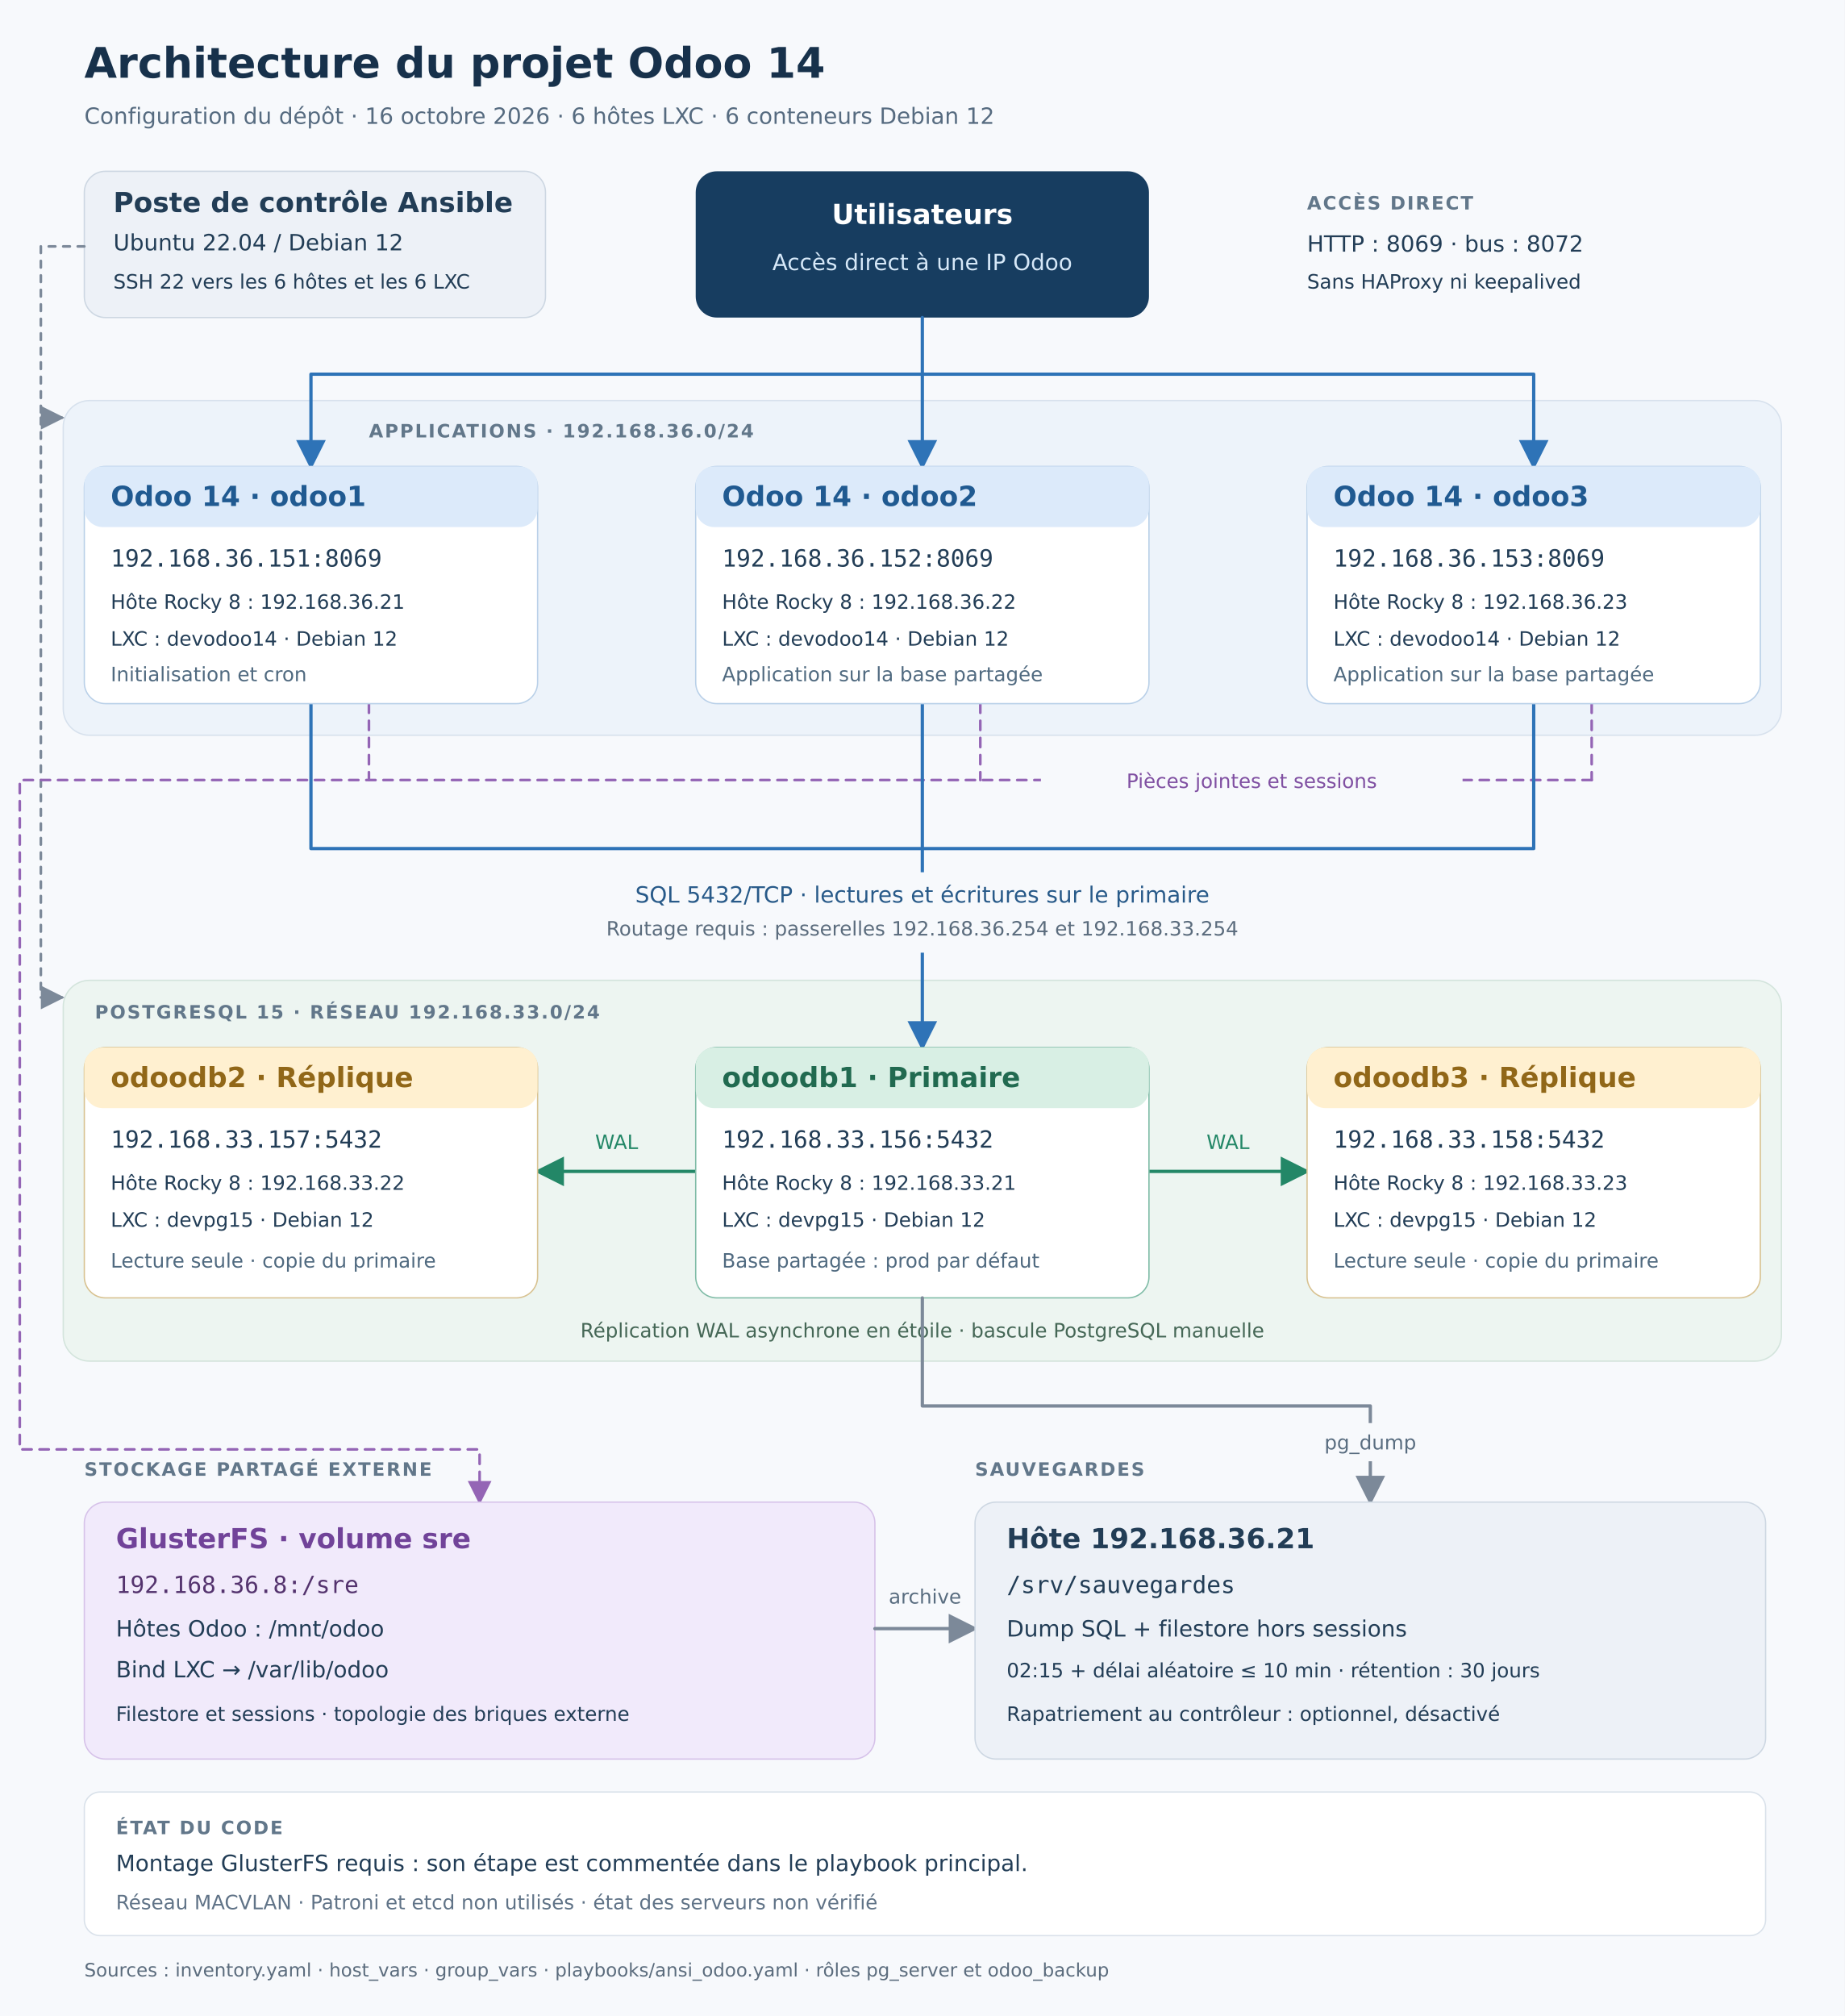
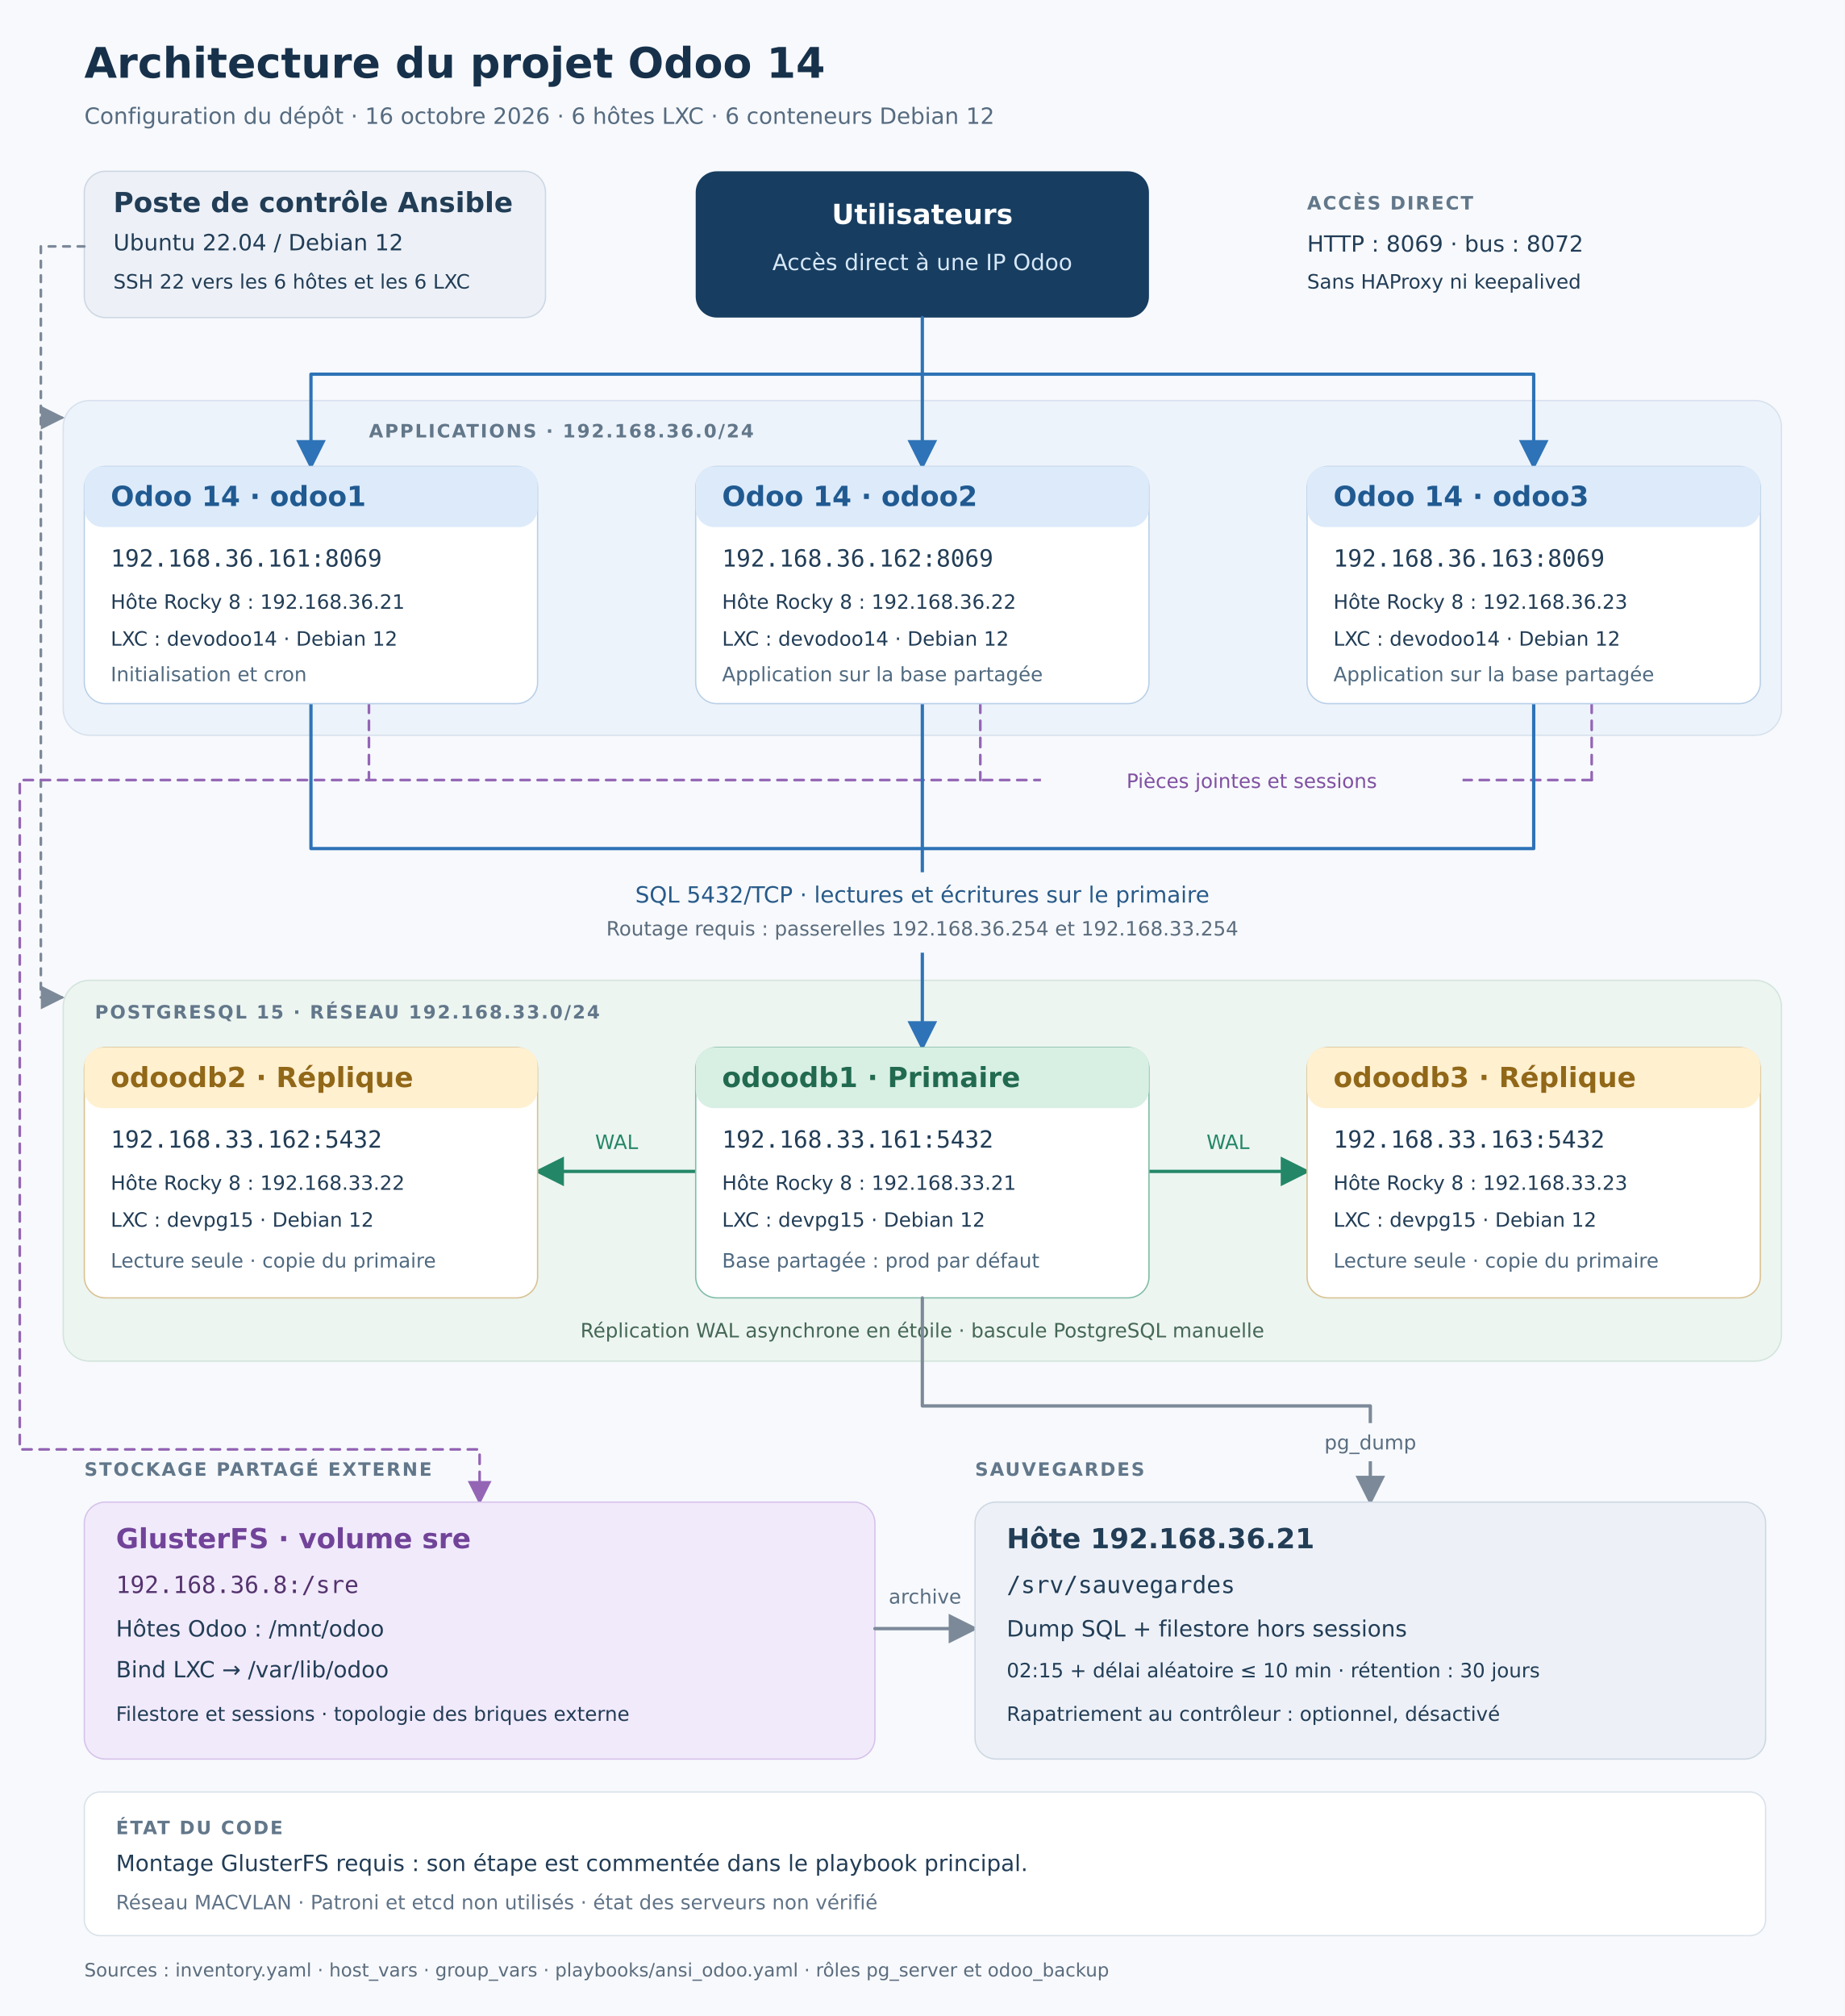
<svg xmlns="http://www.w3.org/2000/svg" width="1400" height="1530" viewBox="0 0 1400 1530" role="img" aria-labelledby="title desc">
  <defs>
    <marker id="blue" markerWidth="9" markerHeight="9" refX="8" refY="4.5" orient="auto-start-reverse">
      <path d="M0 0L9 4.5L0 9Z" fill="#2e73b7" />
    </marker>
    <marker id="green" markerWidth="9" markerHeight="9" refX="8" refY="4.5" orient="auto">
      <path d="M0 0L9 4.5L0 9Z" fill="#238767" />
    </marker>
    <marker id="purple" markerWidth="9" markerHeight="9" refX="8" refY="4.5" orient="auto">
      <path d="M0 0L9 4.5L0 9Z" fill="#9465b5" />
    </marker>
    <marker id="gray" markerWidth="9" markerHeight="9" refX="8" refY="4.5" orient="auto">
      <path d="M0 0L9 4.5L0 9Z" fill="#7c8999" />
    </marker>
  </defs>
  <style>text{font-family:DejaVu Sans,sans-serif} .title{font-size:32px;font-weight:bold;fill:#17314b} .sub{font-size:17px;fill:#566b80} .label{font-size:14px;fill:#5b6c7d} .heading{font-size:21px;font-weight:bold} .body{font-size:17px} .small{font-size:15px} .eyebrow{font-size:14px;font-weight:bold;letter-spacing:1.2px;fill:#62778a} .mono{font-family:DejaVu Sans Mono,monospace;font-size:18px} </style>
  <rect width="1400" height="1530" fill="#f7f9fc" />
  <text x="64" y="59" class="title" fill="#223d56" text-anchor="start">Architecture du projet Odoo 14</text>
  <text x="64" y="94" class="sub" fill="#223d56" text-anchor="start">Configuration du dépôt · 16 octobre 2026 · 6 hôtes LXC · 6 conteneurs Debian 12</text>
  <rect x="64" y="130" width="350" height="111" rx="16" fill="#edf1f7" stroke="#cdd7e2" />
  <text x="86" y="161" class="heading" fill="#223d56" text-anchor="start">Poste de contrôle Ansible</text>
  <text x="86" y="190" class="body" fill="#223d56" text-anchor="start">Ubuntu 22.04 / Debian 12</text>
  <text x="86" y="219" class="small" fill="#223d56" text-anchor="start">SSH 22 vers les 6 hôtes et les 6 LXC</text>
  <rect x="528" y="130" width="344" height="111" rx="16" fill="#173d60" stroke="none" />
  <text x="700" y="170" class="heading" fill="#ffffff" text-anchor="middle">Utilisateurs</text>
  <text x="700" y="205" class="body" fill="#d6e8f8" text-anchor="middle">Accès direct à une IP Odoo</text>
  <text x="992" y="159" class="eyebrow" fill="#223d56" text-anchor="start">ACCÈS DIRECT</text>
  <text x="992" y="191" class="body" fill="#223d56" text-anchor="start">HTTP : 8069 · bus : 8072</text>
  <text x="992" y="219" class="small" fill="#223d56" text-anchor="start">Sans HAProxy ni keepalived</text>
  <rect x="48" y="304" width="1304" height="254" rx="20" fill="#edf3fa" stroke="#d7e1ed" />
  <text x="280" y="332" class="eyebrow" fill="#223d56" text-anchor="start">APPLICATIONS  ·  192.168.36.0/24</text>
  <rect x="48" y="744" width="1304" height="289" rx="20" fill="#edf5f1" stroke="#d3e4dc" />
  <text x="72" y="773" class="eyebrow" fill="#223d56" text-anchor="start">POSTGRESQL 15  ·  RÉSEAU 192.168.33.0/24</text>
  <path d="M64 187 H31 V317 H47" fill="none" stroke="#7c8999" stroke-width="2" stroke-linejoin="round" stroke-linecap="round" marker-end="url(#gray)" stroke-dasharray="5 6" />
  <path d="M31 317 V757 H47" fill="none" stroke="#7c8999" stroke-width="2" stroke-linejoin="round" stroke-linecap="round" marker-end="url(#gray)" stroke-dasharray="5 6" />
  <path d="M700 241 V284 H236 V354" fill="none" stroke="#2e73b7" stroke-width="2.5" stroke-linejoin="round" stroke-linecap="round" marker-end="url(#blue)" />
  <path d="M700 284 V354" fill="none" stroke="#2e73b7" stroke-width="2.5" stroke-linejoin="round" stroke-linecap="round" marker-end="url(#blue)" />
  <path d="M700 284 H1164 V354" fill="none" stroke="#2e73b7" stroke-width="2.5" stroke-linejoin="round" stroke-linecap="round" marker-end="url(#blue)" />
  <path d="M280 534 V592" fill="none" stroke="#9465b5" stroke-width="2" stroke-linejoin="round" stroke-linecap="round" stroke-dasharray="7 6" />
  <path d="M744 534 V592" fill="none" stroke="#9465b5" stroke-width="2" stroke-linejoin="round" stroke-linecap="round" stroke-dasharray="7 6" />
  <path d="M1208 534 V592" fill="none" stroke="#9465b5" stroke-width="2" stroke-linejoin="round" stroke-linecap="round" stroke-dasharray="7 6" />
  <path d="M1208 592 H15 V1100 H364 V1140" fill="none" stroke="#9465b5" stroke-width="2" stroke-linejoin="round" stroke-linecap="round" marker-end="url(#purple)" stroke-dasharray="7 6" />
  <rect x="790" y="577" width="320" height="30" rx="6" fill="#f7f9fc" stroke="none" />
  <text x="950" y="598" class="small" fill="#8050a2" text-anchor="middle">Pièces jointes et sessions</text>
  <path d="M236 534 V644 H700" fill="none" stroke="#2e73b7" stroke-width="2.5" stroke-linejoin="round" stroke-linecap="round" />
  <path d="M1164 534 V644 H700" fill="none" stroke="#2e73b7" stroke-width="2.5" stroke-linejoin="round" stroke-linecap="round" />
  <path d="M700 534 V795" fill="none" stroke="#2e73b7" stroke-width="2.5" stroke-linejoin="round" stroke-linecap="round" marker-end="url(#blue)" />
  <rect x="366" y="662" width="668" height="61" rx="8" fill="#f7f9fc" stroke="none" />
  <text x="700" y="685" class="body" fill="#285a89" text-anchor="middle">SQL 5432/TCP · lectures et écritures sur le primaire</text>
  <text x="700" y="710" class="small" fill="#5b6c7d" text-anchor="middle">Routage requis : passerelles 192.168.36.254 et 192.168.33.254</text>
  <rect x="64" y="354" width="344" height="180" rx="16" fill="#ffffff" stroke="#b9d0e8" />
  <rect x="64" y="354" width="344" height="46" rx="14" fill="#dceafa" stroke="none" />
  <text x="84" y="384" class="heading" fill="#205a91" text-anchor="start">Odoo 14 · odoo1</text>
-   <text x="84" y="430" class="mono" fill="#223d56" text-anchor="start">192.168.36.151:8069</text>
+   <text x="84" y="430" class="mono" fill="#223d56" text-anchor="start">192.168.36.161:8069</text>
  <text x="84" y="462" class="small" fill="#223d56" text-anchor="start">Hôte Rocky 8 : 192.168.36.21</text>
  <text x="84" y="490" class="small" fill="#223d56" text-anchor="start">LXC : devodoo14 · Debian 12</text>
  <text x="84" y="517" class="small" fill="#506a80" text-anchor="start">Initialisation et cron</text>
  <rect x="528" y="354" width="344" height="180" rx="16" fill="#ffffff" stroke="#b9d0e8" />
  <rect x="528" y="354" width="344" height="46" rx="14" fill="#dceafa" stroke="none" />
  <text x="548" y="384" class="heading" fill="#205a91" text-anchor="start">Odoo 14 · odoo2</text>
-   <text x="548" y="430" class="mono" fill="#223d56" text-anchor="start">192.168.36.152:8069</text>
+   <text x="548" y="430" class="mono" fill="#223d56" text-anchor="start">192.168.36.162:8069</text>
  <text x="548" y="462" class="small" fill="#223d56" text-anchor="start">Hôte Rocky 8 : 192.168.36.22</text>
  <text x="548" y="490" class="small" fill="#223d56" text-anchor="start">LXC : devodoo14 · Debian 12</text>
  <text x="548" y="517" class="small" fill="#506a80" text-anchor="start">Application sur la base partagée</text>
  <rect x="992" y="354" width="344" height="180" rx="16" fill="#ffffff" stroke="#b9d0e8" />
  <rect x="992" y="354" width="344" height="46" rx="14" fill="#dceafa" stroke="none" />
  <text x="1012" y="384" class="heading" fill="#205a91" text-anchor="start">Odoo 14 · odoo3</text>
-   <text x="1012" y="430" class="mono" fill="#223d56" text-anchor="start">192.168.36.153:8069</text>
+   <text x="1012" y="430" class="mono" fill="#223d56" text-anchor="start">192.168.36.163:8069</text>
  <text x="1012" y="462" class="small" fill="#223d56" text-anchor="start">Hôte Rocky 8 : 192.168.36.23</text>
  <text x="1012" y="490" class="small" fill="#223d56" text-anchor="start">LXC : devodoo14 · Debian 12</text>
  <text x="1012" y="517" class="small" fill="#506a80" text-anchor="start">Application sur la base partagée</text>
  <path d="M528 889 H408" fill="none" stroke="#238767" stroke-width="2.5" stroke-linejoin="round" stroke-linecap="round" marker-end="url(#green)" />
  <path d="M872 889 H992" fill="none" stroke="#238767" stroke-width="2.5" stroke-linejoin="round" stroke-linecap="round" marker-end="url(#green)" />
  <text x="468" y="872" class="small" fill="#238767" text-anchor="middle">WAL</text>
  <text x="932" y="872" class="small" fill="#238767" text-anchor="middle">WAL</text>
  <rect x="64" y="795" width="344" height="190" rx="16" fill="#ffffff" stroke="#d8c291" />
  <rect x="64" y="795" width="344" height="46" rx="14" fill="#fff0d0" stroke="none" />
  <text x="84" y="825" class="heading" fill="#916718" text-anchor="start">odoodb2 · Réplique</text>
-   <text x="84" y="871" class="mono" fill="#223d56" text-anchor="start">192.168.33.157:5432</text>
+   <text x="84" y="871" class="mono" fill="#223d56" text-anchor="start">192.168.33.162:5432</text>
  <text x="84" y="903" class="small" fill="#223d56" text-anchor="start">Hôte Rocky 8 : 192.168.33.22</text>
  <text x="84" y="931" class="small" fill="#223d56" text-anchor="start">LXC : devpg15 · Debian 12</text>
  <text x="84" y="962" class="small" fill="#506a80" text-anchor="start">Lecture seule · copie du primaire</text>
  <rect x="528" y="795" width="344" height="190" rx="16" fill="#ffffff" stroke="#80bca7" />
  <rect x="528" y="795" width="344" height="46" rx="14" fill="#d8efe4" stroke="none" />
  <text x="548" y="825" class="heading" fill="#216a50" text-anchor="start">odoodb1 · Primaire</text>
-   <text x="548" y="871" class="mono" fill="#223d56" text-anchor="start">192.168.33.156:5432</text>
+   <text x="548" y="871" class="mono" fill="#223d56" text-anchor="start">192.168.33.161:5432</text>
  <text x="548" y="903" class="small" fill="#223d56" text-anchor="start">Hôte Rocky 8 : 192.168.33.21</text>
  <text x="548" y="931" class="small" fill="#223d56" text-anchor="start">LXC : devpg15 · Debian 12</text>
  <text x="548" y="962" class="small" fill="#506a80" text-anchor="start">Base partagée : prod par défaut</text>
  <rect x="992" y="795" width="344" height="190" rx="16" fill="#ffffff" stroke="#d8c291" />
  <rect x="992" y="795" width="344" height="46" rx="14" fill="#fff0d0" stroke="none" />
  <text x="1012" y="825" class="heading" fill="#916718" text-anchor="start">odoodb3 · Réplique</text>
-   <text x="1012" y="871" class="mono" fill="#223d56" text-anchor="start">192.168.33.158:5432</text>
+   <text x="1012" y="871" class="mono" fill="#223d56" text-anchor="start">192.168.33.163:5432</text>
  <text x="1012" y="903" class="small" fill="#223d56" text-anchor="start">Hôte Rocky 8 : 192.168.33.23</text>
  <text x="1012" y="931" class="small" fill="#223d56" text-anchor="start">LXC : devpg15 · Debian 12</text>
  <text x="1012" y="962" class="small" fill="#506a80" text-anchor="start">Lecture seule · copie du primaire</text>
  <text x="700" y="1015" class="small" fill="#456756" text-anchor="middle">Réplication WAL asynchrone en étoile · bascule PostgreSQL manuelle</text>
  <path d="M700 985 V1067 H1040 V1140" fill="none" stroke="#7c8999" stroke-width="2.5" stroke-linejoin="round" stroke-linecap="round" marker-end="url(#gray)" />
  <rect x="982" y="1080" width="116" height="29" rx="5" fill="#f7f9fc" stroke="none" />
  <text x="1040" y="1100" class="small" fill="#596d80" text-anchor="middle">pg_dump</text>
  <text x="64" y="1120" class="eyebrow" fill="#223d56" text-anchor="start">STOCKAGE PARTAGÉ EXTERNE</text>
  <text x="740" y="1120" class="eyebrow" fill="#223d56" text-anchor="start">SAUVEGARDES</text>
  <rect x="64" y="1140" width="600" height="195" rx="16" fill="#f1eafb" stroke="#d6c2e9" />
  <text x="88" y="1175" class="heading" fill="#714399" text-anchor="start">GlusterFS · volume sre</text>
  <text x="88" y="1209" class="mono" fill="#54336e" text-anchor="start">192.168.36.8:/sre</text>
  <text x="88" y="1242" class="body" fill="#223d56" text-anchor="start">Hôtes Odoo : /mnt/odoo</text>
  <text x="88" y="1273" class="body" fill="#223d56" text-anchor="start">Bind LXC → /var/lib/odoo</text>
  <text x="88" y="1306" class="small" fill="#223d56" text-anchor="start">Filestore et sessions · topologie des briques externe</text>
  <path d="M664 1236 H740" fill="none" stroke="#7c8999" stroke-width="2.5" stroke-linejoin="round" stroke-linecap="round" marker-end="url(#gray)" />
  <text x="702" y="1217" class="small" fill="#596d80" text-anchor="middle">archive</text>
  <rect x="740" y="1140" width="600" height="195" rx="16" fill="#edf1f7" stroke="#cdd7e2" />
  <text x="764" y="1175" class="heading" fill="#223d56" text-anchor="start">Hôte 192.168.36.21</text>
  <text x="764" y="1209" class="mono" fill="#223d56" text-anchor="start">/srv/sauvegardes</text>
  <text x="764" y="1242" class="body" fill="#223d56" text-anchor="start">Dump SQL + filestore hors sessions</text>
  <text x="764" y="1273" class="small" fill="#223d56" text-anchor="start">02:15 + délai aléatoire ≤ 10 min · rétention : 30 jours</text>
  <text x="764" y="1306" class="small" fill="#223d56" text-anchor="start">Rapatriement au contrôleur : optionnel, désactivé</text>
  <rect x="64" y="1360" width="1276" height="109" rx="12" fill="#ffffff" stroke="#d9e1ea" />
  <text x="88" y="1392" class="eyebrow" fill="#223d56" text-anchor="start">ÉTAT DU CODE</text>
  <text x="88" y="1420" class="body" fill="#223d56" text-anchor="start">Montage GlusterFS requis : son étape est commentée dans le playbook principal.</text>
  <text x="88" y="1449" class="small" fill="#607387" text-anchor="start">Réseau MACVLAN · Patroni et etcd non utilisés · état des serveurs non vérifié</text>
  <text x="64" y="1500" class="label" fill="#223d56" text-anchor="start">Sources : inventory.yaml · host_vars · group_vars · playbooks/ansi_odoo.yaml · rôles pg_server et odoo_backup</text>
</svg>
